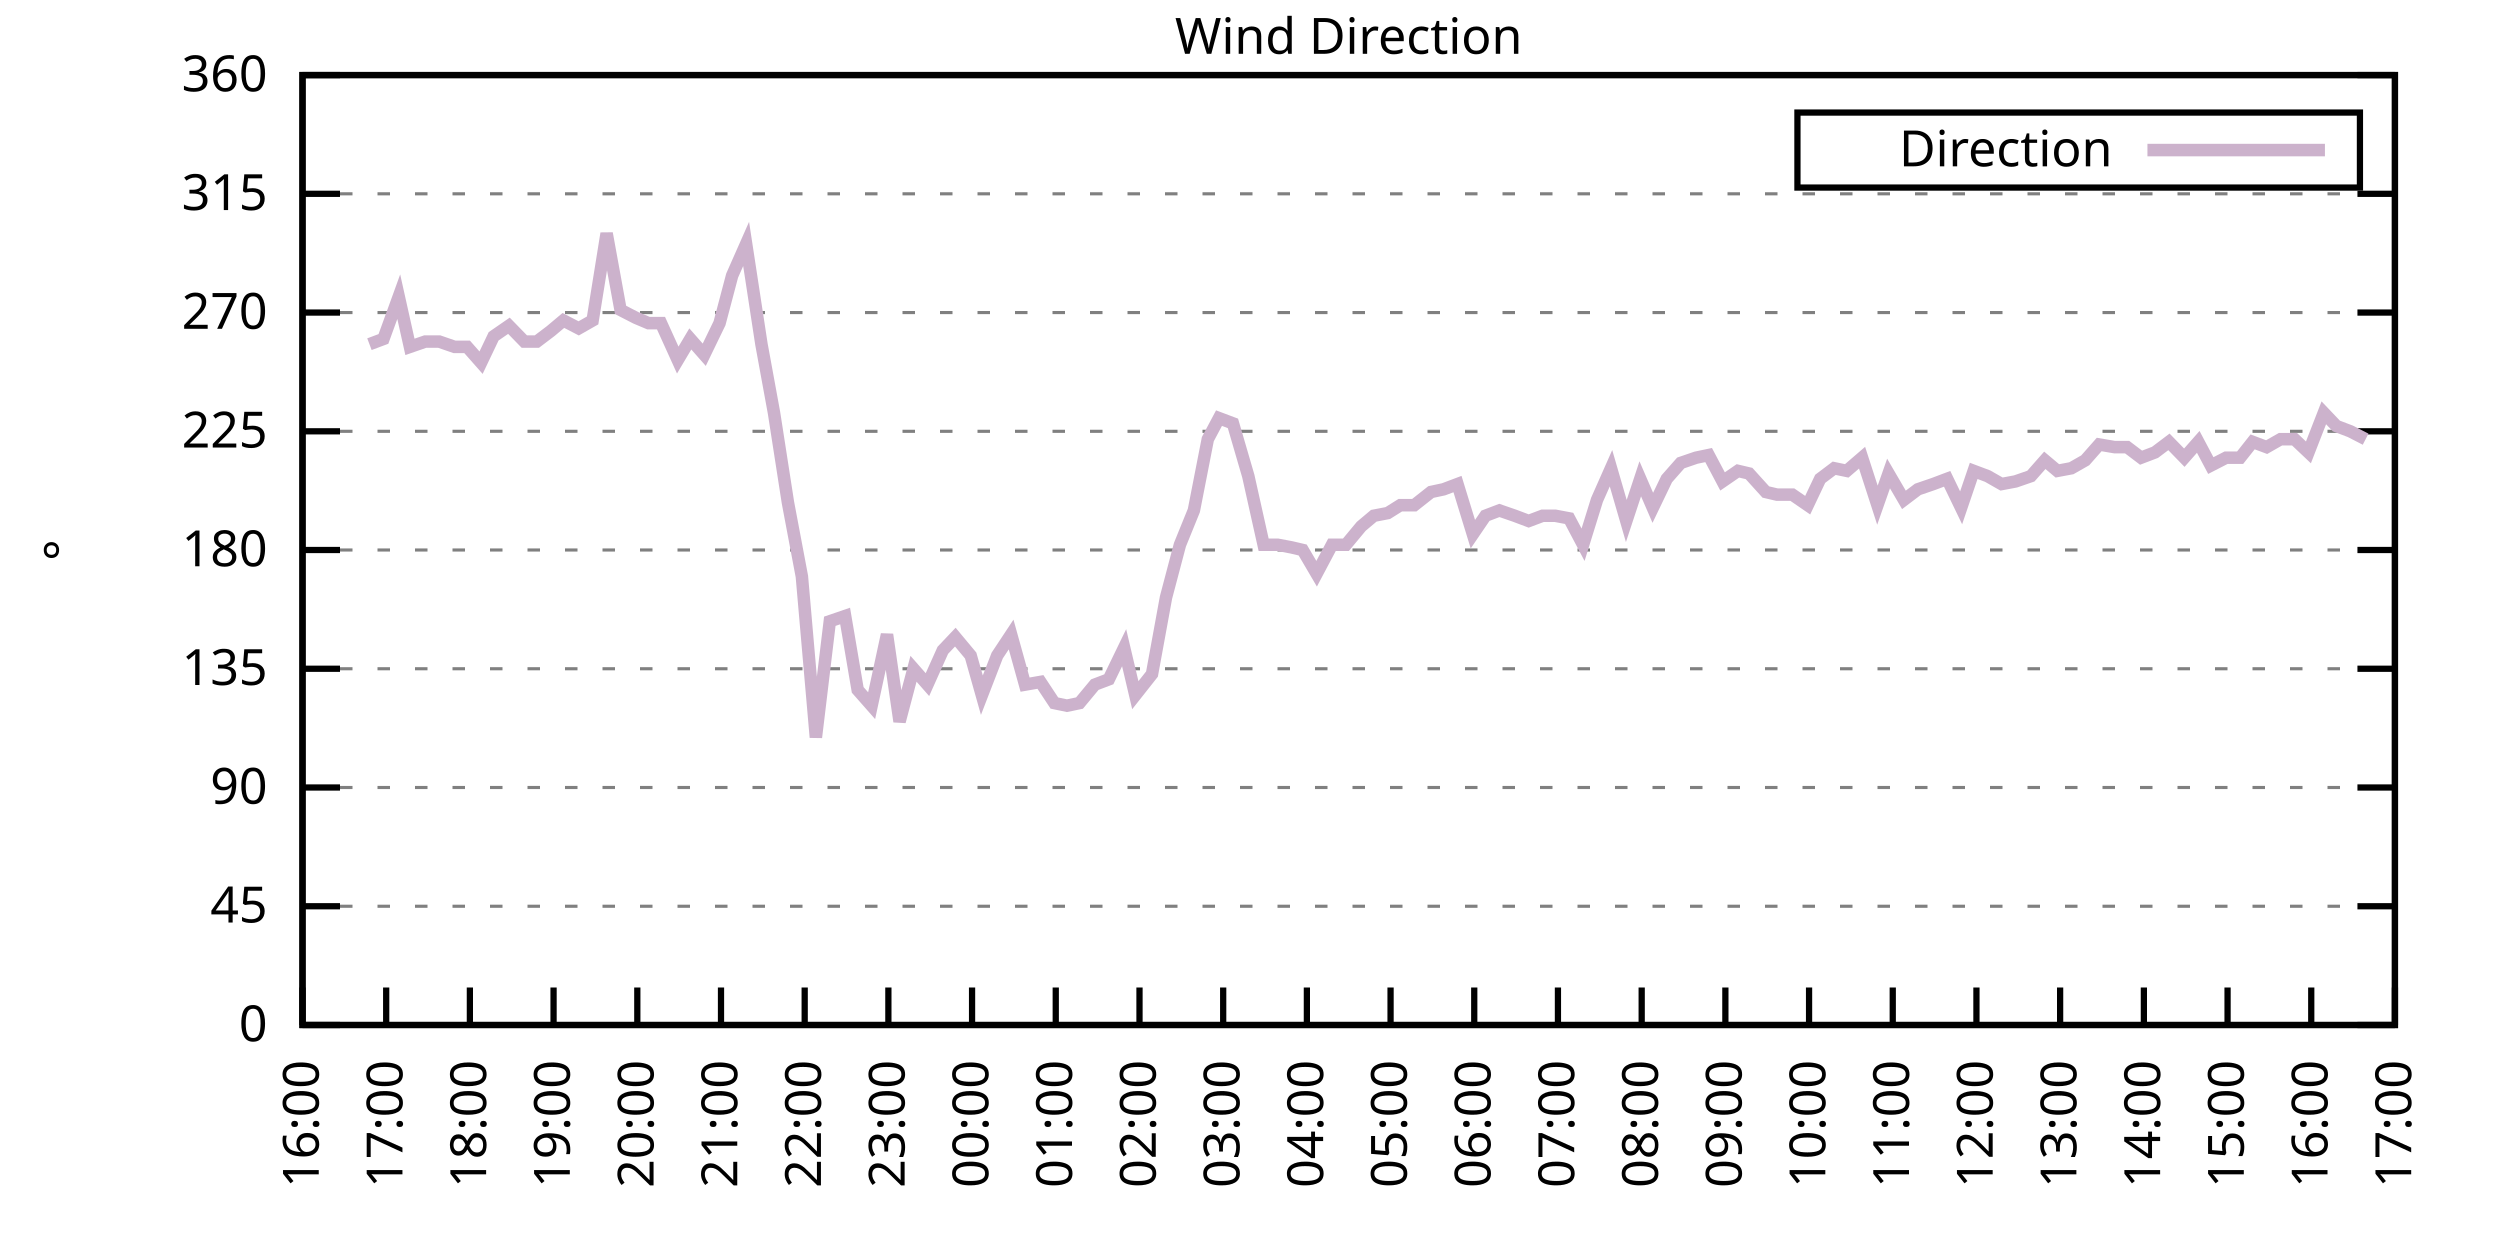
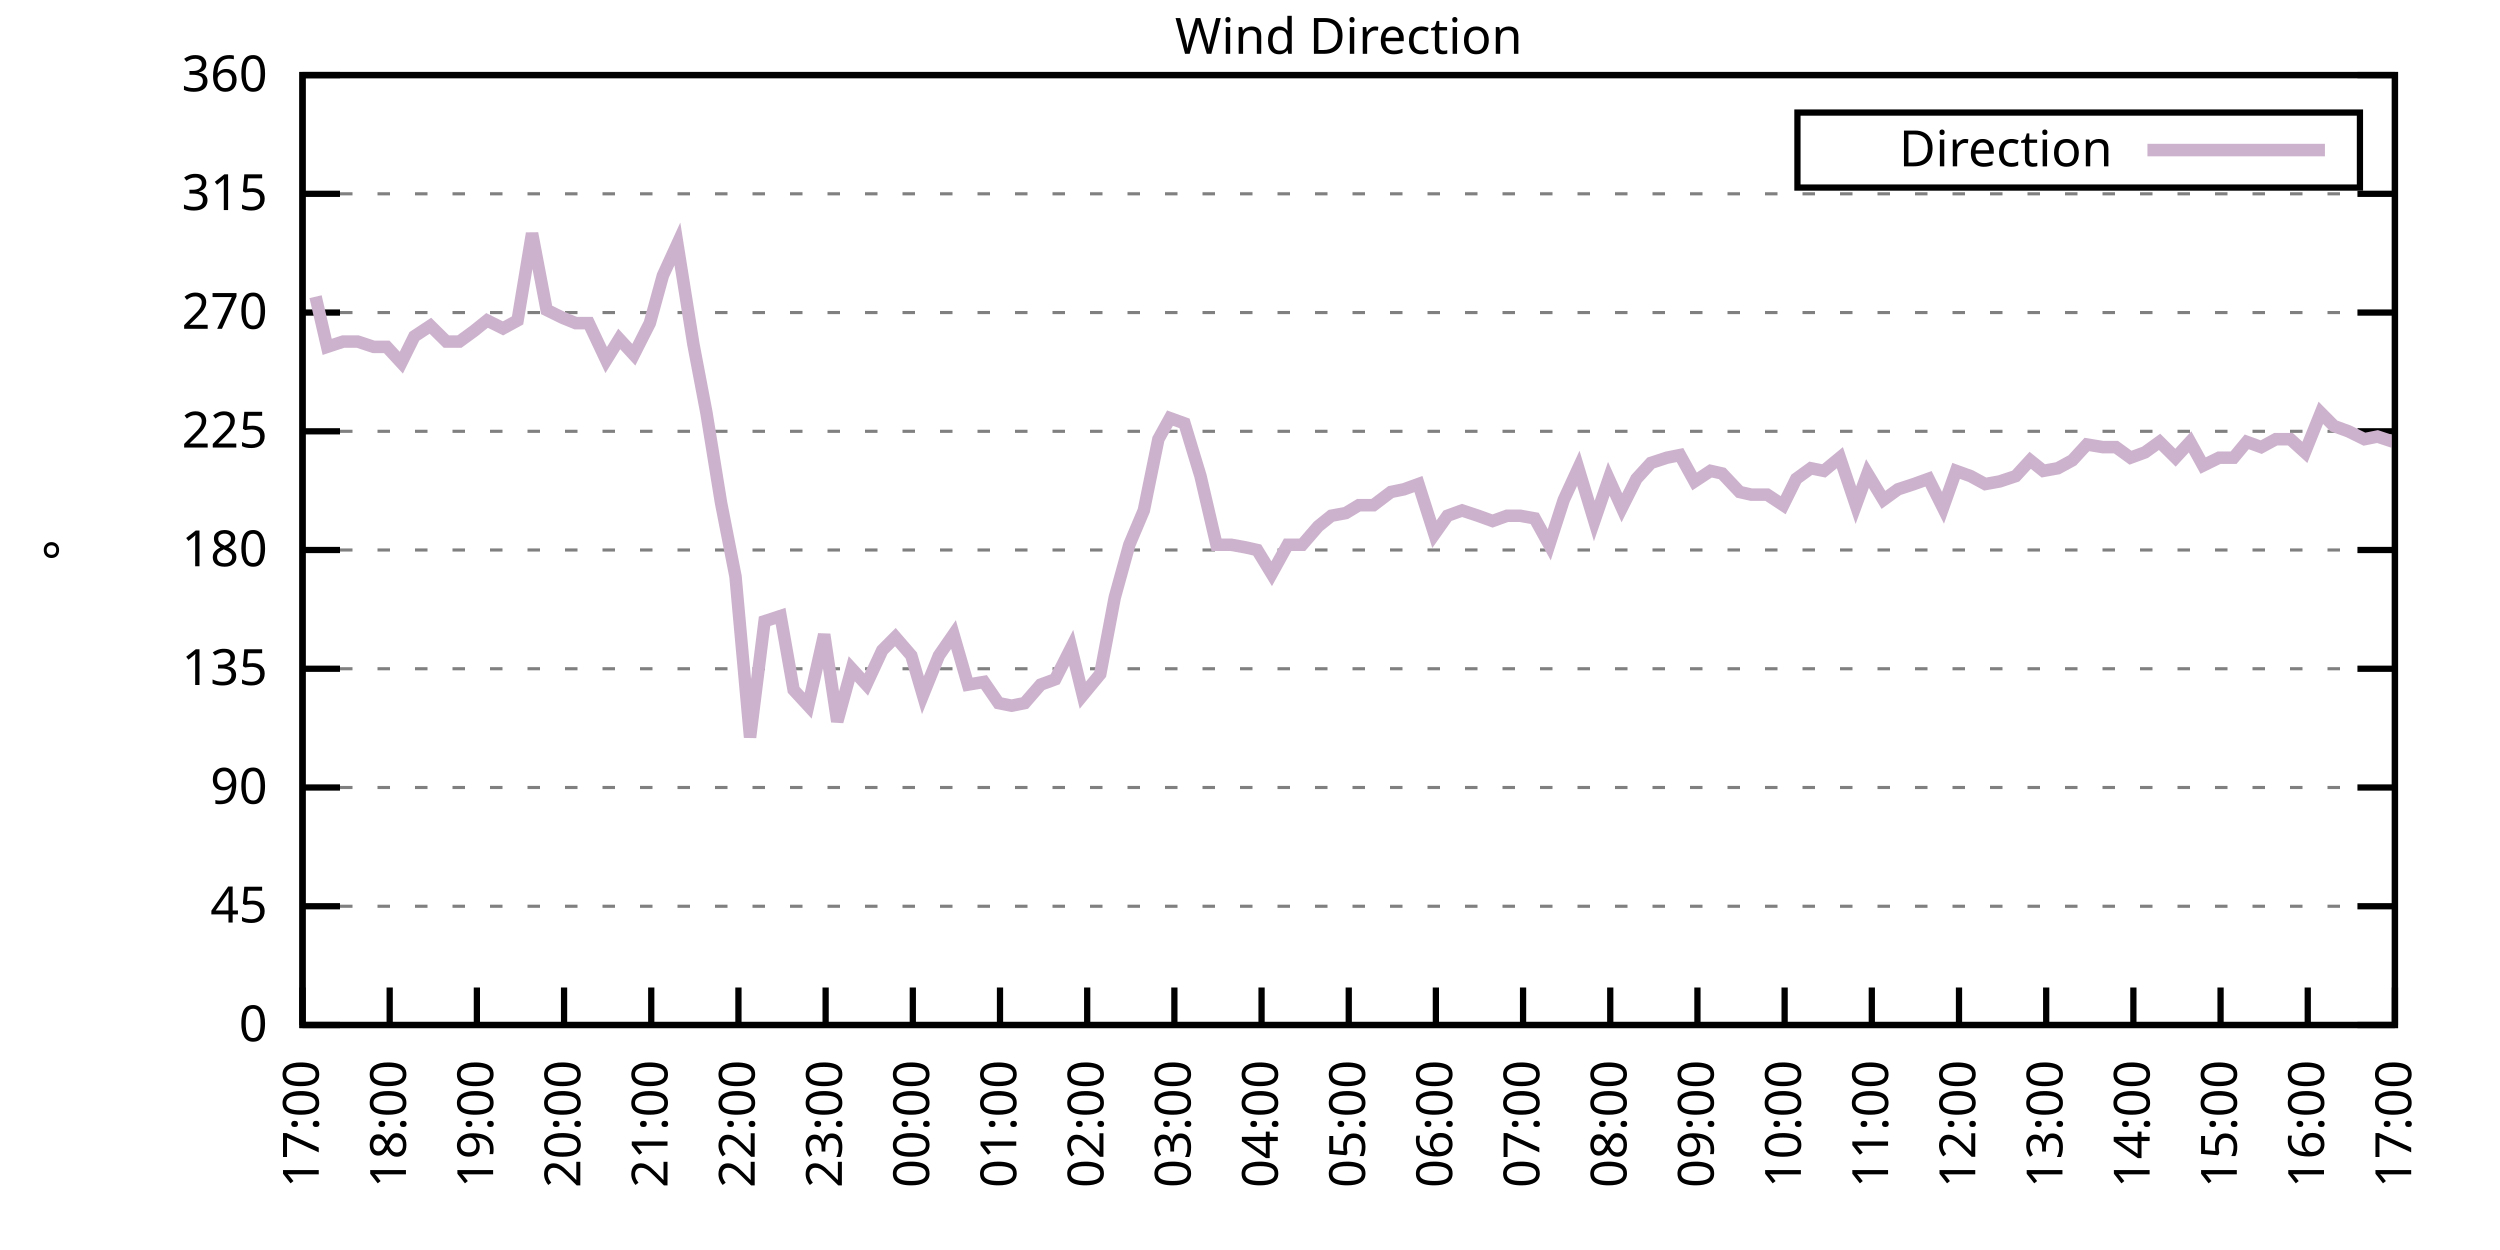
<svg xmlns="http://www.w3.org/2000/svg" xmlns:xlink="http://www.w3.org/1999/xlink" width="400" height="200" viewBox="0 0 400 200">
  <g id="gnuplot_canvas">
    <rect x="0" y="0" width="400" height="200" fill="none" />
    <defs>
      <circle id="gpDot" r="0.5" stroke-width="0.5" stroke="currentColor" />
      <path id="gpPt0" stroke-width="0.333" stroke="currentColor" d="M-1,0 h2 M0,-1 v2" />
      <path id="gpPt1" stroke-width="0.333" stroke="currentColor" d="M-1,-1 L1,1 M1,-1 L-1,1" />
      <path id="gpPt2" stroke-width="0.333" stroke="currentColor" d="M-1,0 L1,0 M0,-1 L0,1 M-1,-1 L1,1 M-1,1 L1,-1" />
      <rect id="gpPt3" stroke-width="0.333" stroke="currentColor" x="-1" y="-1" width="2" height="2" />
      <rect id="gpPt4" stroke-width="0.333" stroke="currentColor" fill="currentColor" x="-1" y="-1" width="2" height="2" />
      <circle id="gpPt5" stroke-width="0.333" stroke="currentColor" cx="0" cy="0" r="1" />
      <use xlink:href="#gpPt5" id="gpPt6" fill="currentColor" stroke="none" />
      <path id="gpPt7" stroke-width="0.333" stroke="currentColor" d="M0,-1.33 L-1.33,0.67 L1.33,0.67 z" />
      <use xlink:href="#gpPt7" id="gpPt8" fill="currentColor" stroke="none" />
      <use xlink:href="#gpPt7" id="gpPt9" stroke="currentColor" transform="rotate(180)" />
      <use xlink:href="#gpPt9" id="gpPt10" fill="currentColor" stroke="none" />
      <use xlink:href="#gpPt3" id="gpPt11" stroke="currentColor" transform="rotate(45)" />
      <use xlink:href="#gpPt11" id="gpPt12" fill="currentColor" stroke="none" />
      <path id="gpPt13" stroke-width="0.333" stroke="currentColor" d="M0,1.330 L1.265,0.411 L0.782,-1.067 L-0.782,-1.076 L-1.265,0.411 z" />
      <use xlink:href="#gpPt13" id="gpPt14" fill="currentColor" stroke="none" />
      <filter id="textbox" filterUnits="objectBoundingBox" x="0" y="0" height="1" width="1">
        <feFlood flood-color="white" flood-opacity="1" result="bgnd" />
        <feComposite in="SourceGraphic" in2="bgnd" operator="atop" />
      </filter>
      <filter id="greybox" filterUnits="objectBoundingBox" x="0" y="0" height="1" width="1">
        <feFlood flood-color="lightgrey" flood-opacity="1" result="grey" />
        <feComposite in="SourceGraphic" in2="grey" operator="atop" />
      </filter>
    </defs>
    <g fill="none" color="white" stroke="currentColor" stroke-width="1.00" stroke-linecap="butt" stroke-linejoin="miter">
</g>
    <g fill="none" color="black" stroke="currentColor" stroke-width="1.00" stroke-linecap="butt" stroke-linejoin="miter">
      <g stroke="none" shape-rendering="crispEdges">
        <polygon fill="rgb(255, 255, 255)" points="48.40,164.00 383.18,164.00 383.18,12.02 48.40,12.02 " />
      </g>
    </g>
    <g fill="none" color="black" stroke="currentColor" stroke-width="1.00" stroke-linecap="butt" stroke-linejoin="miter">
</g>
    <g fill="none" color="black" stroke="black" stroke-width="0.50" stroke-linecap="butt" stroke-linejoin="miter">
</g>
    <g fill="none" color="gray" stroke="currentColor" stroke-width="0.50" stroke-linecap="butt" stroke-linejoin="miter">
      <path stroke="gray" stroke-dasharray="2,4" class="gridline" d="M48.40,164.00 L383.19,164.00  " />
    </g>
    <g fill="none" color="gray" stroke="gray" stroke-width="1.00" stroke-linecap="butt" stroke-linejoin="miter">
</g>
    <g fill="none" color="black" stroke="currentColor" stroke-width="1.00" stroke-linecap="butt" stroke-linejoin="miter">
      <path stroke="black" d="M48.40,164.00 L54.40,164.00 M383.19,164.00 L377.19,164.00  " />
      <g transform="translate(42.80,166.60)" stroke="none" fill="black" font-family="Sans" font-size="8.00" text-anchor="end">
        <text>
          <tspan font-family="Sans"> 0</tspan>
        </text>
      </g>
    </g>
    <g fill="none" color="black" stroke="currentColor" stroke-width="1.00" stroke-linecap="butt" stroke-linejoin="miter">
</g>
    <g fill="none" color="black" stroke="black" stroke-width="0.50" stroke-linecap="butt" stroke-linejoin="miter">
</g>
    <g fill="none" color="gray" stroke="currentColor" stroke-width="0.50" stroke-linecap="butt" stroke-linejoin="miter">
      <path stroke="gray" stroke-dasharray="2,4" class="gridline" d="M48.40,145.00 L383.19,145.00  " />
    </g>
    <g fill="none" color="gray" stroke="gray" stroke-width="1.00" stroke-linecap="butt" stroke-linejoin="miter">
</g>
    <g fill="none" color="black" stroke="currentColor" stroke-width="1.00" stroke-linecap="butt" stroke-linejoin="miter">
      <path stroke="black" d="M48.40,145.00 L54.40,145.00 M383.19,145.00 L377.19,145.00  " />
      <g transform="translate(42.80,147.60)" stroke="none" fill="black" font-family="Sans" font-size="8.00" text-anchor="end">
        <text>
          <tspan font-family="Sans"> 45</tspan>
        </text>
      </g>
    </g>
    <g fill="none" color="black" stroke="currentColor" stroke-width="1.00" stroke-linecap="butt" stroke-linejoin="miter">
</g>
    <g fill="none" color="black" stroke="black" stroke-width="0.50" stroke-linecap="butt" stroke-linejoin="miter">
</g>
    <g fill="none" color="gray" stroke="currentColor" stroke-width="0.50" stroke-linecap="butt" stroke-linejoin="miter">
      <path stroke="gray" stroke-dasharray="2,4" class="gridline" d="M48.40,126.00 L383.19,126.00  " />
    </g>
    <g fill="none" color="gray" stroke="gray" stroke-width="1.00" stroke-linecap="butt" stroke-linejoin="miter">
</g>
    <g fill="none" color="black" stroke="currentColor" stroke-width="1.00" stroke-linecap="butt" stroke-linejoin="miter">
      <path stroke="black" d="M48.40,126.00 L54.40,126.00 M383.19,126.00 L377.19,126.00  " />
      <g transform="translate(42.80,128.60)" stroke="none" fill="black" font-family="Sans" font-size="8.00" text-anchor="end">
        <text>
          <tspan font-family="Sans"> 90</tspan>
        </text>
      </g>
    </g>
    <g fill="none" color="black" stroke="currentColor" stroke-width="1.00" stroke-linecap="butt" stroke-linejoin="miter">
</g>
    <g fill="none" color="black" stroke="black" stroke-width="0.50" stroke-linecap="butt" stroke-linejoin="miter">
</g>
    <g fill="none" color="gray" stroke="currentColor" stroke-width="0.50" stroke-linecap="butt" stroke-linejoin="miter">
      <path stroke="gray" stroke-dasharray="2,4" class="gridline" d="M48.40,107.00 L383.19,107.00  " />
    </g>
    <g fill="none" color="gray" stroke="gray" stroke-width="1.00" stroke-linecap="butt" stroke-linejoin="miter">
</g>
    <g fill="none" color="black" stroke="currentColor" stroke-width="1.00" stroke-linecap="butt" stroke-linejoin="miter">
      <path stroke="black" d="M48.40,107.00 L54.40,107.00 M383.19,107.00 L377.19,107.00  " />
      <g transform="translate(42.80,109.60)" stroke="none" fill="black" font-family="Sans" font-size="8.00" text-anchor="end">
        <text>
          <tspan font-family="Sans"> 135</tspan>
        </text>
      </g>
    </g>
    <g fill="none" color="black" stroke="currentColor" stroke-width="1.00" stroke-linecap="butt" stroke-linejoin="miter">
</g>
    <g fill="none" color="black" stroke="black" stroke-width="0.50" stroke-linecap="butt" stroke-linejoin="miter">
</g>
    <g fill="none" color="gray" stroke="currentColor" stroke-width="0.50" stroke-linecap="butt" stroke-linejoin="miter">
      <path stroke="gray" stroke-dasharray="2,4" class="gridline" d="M48.40,88.00 L383.19,88.00  " />
    </g>
    <g fill="none" color="gray" stroke="gray" stroke-width="1.00" stroke-linecap="butt" stroke-linejoin="miter">
</g>
    <g fill="none" color="black" stroke="currentColor" stroke-width="1.00" stroke-linecap="butt" stroke-linejoin="miter">
      <path stroke="black" d="M48.40,88.00 L54.40,88.00 M383.19,88.00 L377.19,88.00  " />
      <g transform="translate(42.80,90.60)" stroke="none" fill="black" font-family="Sans" font-size="8.00" text-anchor="end">
        <text>
          <tspan font-family="Sans"> 180</tspan>
        </text>
      </g>
    </g>
    <g fill="none" color="black" stroke="currentColor" stroke-width="1.00" stroke-linecap="butt" stroke-linejoin="miter">
</g>
    <g fill="none" color="black" stroke="black" stroke-width="0.50" stroke-linecap="butt" stroke-linejoin="miter">
</g>
    <g fill="none" color="gray" stroke="currentColor" stroke-width="0.50" stroke-linecap="butt" stroke-linejoin="miter">
      <path stroke="gray" stroke-dasharray="2,4" class="gridline" d="M48.40,69.01 L383.19,69.01  " />
    </g>
    <g fill="none" color="gray" stroke="gray" stroke-width="1.00" stroke-linecap="butt" stroke-linejoin="miter">
</g>
    <g fill="none" color="black" stroke="currentColor" stroke-width="1.00" stroke-linecap="butt" stroke-linejoin="miter">
      <path stroke="black" d="M48.40,69.01 L54.40,69.01 M383.19,69.01 L377.19,69.01  " />
      <g transform="translate(42.80,71.61)" stroke="none" fill="black" font-family="Sans" font-size="8.00" text-anchor="end">
        <text>
          <tspan font-family="Sans"> 225</tspan>
        </text>
      </g>
    </g>
    <g fill="none" color="black" stroke="currentColor" stroke-width="1.00" stroke-linecap="butt" stroke-linejoin="miter">
</g>
    <g fill="none" color="black" stroke="black" stroke-width="0.50" stroke-linecap="butt" stroke-linejoin="miter">
</g>
    <g fill="none" color="gray" stroke="currentColor" stroke-width="0.50" stroke-linecap="butt" stroke-linejoin="miter">
      <path stroke="gray" stroke-dasharray="2,4" class="gridline" d="M48.40,50.01 L383.19,50.01  " />
    </g>
    <g fill="none" color="gray" stroke="gray" stroke-width="1.00" stroke-linecap="butt" stroke-linejoin="miter">
</g>
    <g fill="none" color="black" stroke="currentColor" stroke-width="1.00" stroke-linecap="butt" stroke-linejoin="miter">
      <path stroke="black" d="M48.40,50.01 L54.40,50.01 M383.19,50.01 L377.19,50.01  " />
      <g transform="translate(42.80,52.61)" stroke="none" fill="black" font-family="Sans" font-size="8.00" text-anchor="end">
        <text>
          <tspan font-family="Sans"> 270</tspan>
        </text>
      </g>
    </g>
    <g fill="none" color="black" stroke="currentColor" stroke-width="1.00" stroke-linecap="butt" stroke-linejoin="miter">
</g>
    <g fill="none" color="black" stroke="black" stroke-width="0.50" stroke-linecap="butt" stroke-linejoin="miter">
</g>
    <g fill="none" color="gray" stroke="currentColor" stroke-width="0.50" stroke-linecap="butt" stroke-linejoin="miter">
      <path stroke="gray" stroke-dasharray="2,4" class="gridline" d="M48.40,31.01 L383.19,31.01  " />
    </g>
    <g fill="none" color="gray" stroke="gray" stroke-width="1.00" stroke-linecap="butt" stroke-linejoin="miter">
</g>
    <g fill="none" color="black" stroke="currentColor" stroke-width="1.00" stroke-linecap="butt" stroke-linejoin="miter">
      <path stroke="black" d="M48.40,31.01 L54.40,31.01 M383.19,31.01 L377.19,31.01  " />
      <g transform="translate(42.80,33.61)" stroke="none" fill="black" font-family="Sans" font-size="8.00" text-anchor="end">
        <text>
          <tspan font-family="Sans"> 315</tspan>
        </text>
      </g>
    </g>
    <g fill="none" color="black" stroke="currentColor" stroke-width="1.00" stroke-linecap="butt" stroke-linejoin="miter">
</g>
    <g fill="none" color="black" stroke="black" stroke-width="0.50" stroke-linecap="butt" stroke-linejoin="miter">
</g>
    <g fill="none" color="gray" stroke="currentColor" stroke-width="0.50" stroke-linecap="butt" stroke-linejoin="miter">
      <path stroke="gray" stroke-dasharray="2,4" class="gridline" d="M48.40,12.01 L383.19,12.01  " />
    </g>
    <g fill="none" color="gray" stroke="gray" stroke-width="1.00" stroke-linecap="butt" stroke-linejoin="miter">
</g>
    <g fill="none" color="black" stroke="currentColor" stroke-width="1.00" stroke-linecap="butt" stroke-linejoin="miter">
      <path stroke="black" d="M48.40,12.01 L54.40,12.01 M383.19,12.01 L377.19,12.01  " />
      <g transform="translate(42.80,14.61)" stroke="none" fill="black" font-family="Sans" font-size="8.00" text-anchor="end">
        <text>
          <tspan font-family="Sans"> 360</tspan>
        </text>
      </g>
    </g>
    <g fill="none" color="black" stroke="currentColor" stroke-width="1.00" stroke-linecap="butt" stroke-linejoin="miter">
      <path stroke="black" d="M48.40,164.00 L48.40,158.00  " />
      <g transform="translate(51.00,169.60) rotate(270.00)" stroke="none" fill="black" font-family="Sans" font-size="8.00" text-anchor="end">
        <text>
-           <tspan font-family="Sans">16:00</tspan>
-         </text>
-       </g>
-     </g>
-     <g fill="none" color="black" stroke="currentColor" stroke-width="1.00" stroke-linecap="butt" stroke-linejoin="miter">
-       <path stroke="black" d="M61.79,164.00 L61.79,158.00  " />
-       <g transform="translate(64.39,169.60) rotate(270.00)" stroke="none" fill="black" font-family="Sans" font-size="8.00" text-anchor="end">
-         <text>
          <tspan font-family="Sans">17:00</tspan>
        </text>
      </g>
    </g>
    <g fill="none" color="black" stroke="currentColor" stroke-width="1.00" stroke-linecap="butt" stroke-linejoin="miter">
-       <path stroke="black" d="M75.18,164.00 L75.18,158.00  " />
-       <g transform="translate(77.78,169.60) rotate(270.00)" stroke="none" fill="black" font-family="Sans" font-size="8.00" text-anchor="end">
+       <path stroke="black" d="M62.35,164.00 L62.35,158.00  " />
+       <g transform="translate(64.95,169.60) rotate(270.00)" stroke="none" fill="black" font-family="Sans" font-size="8.00" text-anchor="end">
        <text>
          <tspan font-family="Sans">18:00</tspan>
        </text>
      </g>
    </g>
    <g fill="none" color="black" stroke="currentColor" stroke-width="1.00" stroke-linecap="butt" stroke-linejoin="miter">
-       <path stroke="black" d="M88.57,164.00 L88.57,158.00  " />
-       <g transform="translate(91.17,169.60) rotate(270.00)" stroke="none" fill="black" font-family="Sans" font-size="8.00" text-anchor="end">
+       <path stroke="black" d="M76.30,164.00 L76.30,158.00  " />
+       <g transform="translate(78.90,169.60) rotate(270.00)" stroke="none" fill="black" font-family="Sans" font-size="8.00" text-anchor="end">
        <text>
          <tspan font-family="Sans">19:00</tspan>
        </text>
      </g>
    </g>
    <g fill="none" color="black" stroke="currentColor" stroke-width="1.00" stroke-linecap="butt" stroke-linejoin="miter">
-       <path stroke="black" d="M101.97,164.00 L101.97,158.00  " />
-       <g transform="translate(104.57,169.60) rotate(270.00)" stroke="none" fill="black" font-family="Sans" font-size="8.00" text-anchor="end">
+       <path stroke="black" d="M90.25,164.00 L90.25,158.00  " />
+       <g transform="translate(92.85,169.60) rotate(270.00)" stroke="none" fill="black" font-family="Sans" font-size="8.00" text-anchor="end">
        <text>
          <tspan font-family="Sans">20:00</tspan>
        </text>
      </g>
    </g>
    <g fill="none" color="black" stroke="currentColor" stroke-width="1.00" stroke-linecap="butt" stroke-linejoin="miter">
-       <path stroke="black" d="M115.36,164.00 L115.36,158.00  " />
-       <g transform="translate(117.96,169.60) rotate(270.00)" stroke="none" fill="black" font-family="Sans" font-size="8.00" text-anchor="end">
+       <path stroke="black" d="M104.20,164.00 L104.20,158.00  " />
+       <g transform="translate(106.80,169.60) rotate(270.00)" stroke="none" fill="black" font-family="Sans" font-size="8.00" text-anchor="end">
        <text>
          <tspan font-family="Sans">21:00</tspan>
        </text>
      </g>
    </g>
    <g fill="none" color="black" stroke="currentColor" stroke-width="1.00" stroke-linecap="butt" stroke-linejoin="miter">
-       <path stroke="black" d="M128.75,164.00 L128.75,158.00  " />
-       <g transform="translate(131.35,169.60) rotate(270.00)" stroke="none" fill="black" font-family="Sans" font-size="8.00" text-anchor="end">
+       <path stroke="black" d="M118.15,164.00 L118.15,158.00  " />
+       <g transform="translate(120.75,169.60) rotate(270.00)" stroke="none" fill="black" font-family="Sans" font-size="8.00" text-anchor="end">
        <text>
          <tspan font-family="Sans">22:00</tspan>
        </text>
      </g>
    </g>
    <g fill="none" color="black" stroke="currentColor" stroke-width="1.00" stroke-linecap="butt" stroke-linejoin="miter">
-       <path stroke="black" d="M142.14,164.00 L142.14,158.00  " />
-       <g transform="translate(144.74,169.60) rotate(270.00)" stroke="none" fill="black" font-family="Sans" font-size="8.00" text-anchor="end">
+       <path stroke="black" d="M132.10,164.00 L132.10,158.00  " />
+       <g transform="translate(134.70,169.60) rotate(270.00)" stroke="none" fill="black" font-family="Sans" font-size="8.00" text-anchor="end">
        <text>
          <tspan font-family="Sans">23:00</tspan>
        </text>
      </g>
    </g>
    <g fill="none" color="black" stroke="currentColor" stroke-width="1.00" stroke-linecap="butt" stroke-linejoin="miter">
-       <path stroke="black" d="M155.53,164.00 L155.53,158.00  " />
-       <g transform="translate(158.13,169.60) rotate(270.00)" stroke="none" fill="black" font-family="Sans" font-size="8.00" text-anchor="end">
+       <path stroke="black" d="M146.05,164.00 L146.05,158.00  " />
+       <g transform="translate(148.65,169.60) rotate(270.00)" stroke="none" fill="black" font-family="Sans" font-size="8.00" text-anchor="end">
        <text>
          <tspan font-family="Sans">00:00</tspan>
        </text>
      </g>
    </g>
    <g fill="none" color="black" stroke="currentColor" stroke-width="1.00" stroke-linecap="butt" stroke-linejoin="miter">
-       <path stroke="black" d="M168.92,164.00 L168.92,158.00  " />
-       <g transform="translate(171.52,169.60) rotate(270.00)" stroke="none" fill="black" font-family="Sans" font-size="8.00" text-anchor="end">
+       <path stroke="black" d="M160.00,164.00 L160.00,158.00  " />
+       <g transform="translate(162.60,169.60) rotate(270.00)" stroke="none" fill="black" font-family="Sans" font-size="8.00" text-anchor="end">
        <text>
          <tspan font-family="Sans">01:00</tspan>
        </text>
      </g>
    </g>
    <g fill="none" color="black" stroke="currentColor" stroke-width="1.00" stroke-linecap="butt" stroke-linejoin="miter">
-       <path stroke="black" d="M182.32,164.00 L182.32,158.00  " />
-       <g transform="translate(184.92,169.60) rotate(270.00)" stroke="none" fill="black" font-family="Sans" font-size="8.00" text-anchor="end">
+       <path stroke="black" d="M173.95,164.00 L173.95,158.00  " />
+       <g transform="translate(176.55,169.60) rotate(270.00)" stroke="none" fill="black" font-family="Sans" font-size="8.00" text-anchor="end">
        <text>
          <tspan font-family="Sans">02:00</tspan>
        </text>
      </g>
    </g>
    <g fill="none" color="black" stroke="currentColor" stroke-width="1.00" stroke-linecap="butt" stroke-linejoin="miter">
-       <path stroke="black" d="M195.71,164.00 L195.71,158.00  " />
-       <g transform="translate(198.31,169.60) rotate(270.00)" stroke="none" fill="black" font-family="Sans" font-size="8.00" text-anchor="end">
+       <path stroke="black" d="M187.90,164.00 L187.90,158.00  " />
+       <g transform="translate(190.50,169.60) rotate(270.00)" stroke="none" fill="black" font-family="Sans" font-size="8.00" text-anchor="end">
        <text>
          <tspan font-family="Sans">03:00</tspan>
        </text>
      </g>
    </g>
    <g fill="none" color="black" stroke="currentColor" stroke-width="1.00" stroke-linecap="butt" stroke-linejoin="miter">
-       <path stroke="black" d="M209.10,164.00 L209.10,158.00  " />
-       <g transform="translate(211.70,169.60) rotate(270.00)" stroke="none" fill="black" font-family="Sans" font-size="8.00" text-anchor="end">
+       <path stroke="black" d="M201.85,164.00 L201.85,158.00  " />
+       <g transform="translate(204.45,169.60) rotate(270.00)" stroke="none" fill="black" font-family="Sans" font-size="8.00" text-anchor="end">
        <text>
          <tspan font-family="Sans">04:00</tspan>
        </text>
      </g>
    </g>
    <g fill="none" color="black" stroke="currentColor" stroke-width="1.00" stroke-linecap="butt" stroke-linejoin="miter">
-       <path stroke="black" d="M222.49,164.00 L222.49,158.00  " />
-       <g transform="translate(225.09,169.60) rotate(270.00)" stroke="none" fill="black" font-family="Sans" font-size="8.00" text-anchor="end">
+       <path stroke="black" d="M215.80,164.00 L215.80,158.00  " />
+       <g transform="translate(218.40,169.60) rotate(270.00)" stroke="none" fill="black" font-family="Sans" font-size="8.00" text-anchor="end">
        <text>
          <tspan font-family="Sans">05:00</tspan>
        </text>
      </g>
    </g>
    <g fill="none" color="black" stroke="currentColor" stroke-width="1.00" stroke-linecap="butt" stroke-linejoin="miter">
-       <path stroke="black" d="M235.88,164.00 L235.88,158.00  " />
-       <g transform="translate(238.48,169.60) rotate(270.00)" stroke="none" fill="black" font-family="Sans" font-size="8.00" text-anchor="end">
+       <path stroke="black" d="M229.74,164.00 L229.74,158.00  " />
+       <g transform="translate(232.34,169.60) rotate(270.00)" stroke="none" fill="black" font-family="Sans" font-size="8.00" text-anchor="end">
        <text>
          <tspan font-family="Sans">06:00</tspan>
        </text>
      </g>
    </g>
    <g fill="none" color="black" stroke="currentColor" stroke-width="1.00" stroke-linecap="butt" stroke-linejoin="miter">
-       <path stroke="black" d="M249.27,164.00 L249.27,158.00  " />
-       <g transform="translate(251.87,169.60) rotate(270.00)" stroke="none" fill="black" font-family="Sans" font-size="8.00" text-anchor="end">
+       <path stroke="black" d="M243.69,164.00 L243.69,158.00  " />
+       <g transform="translate(246.29,169.60) rotate(270.00)" stroke="none" fill="black" font-family="Sans" font-size="8.00" text-anchor="end">
        <text>
          <tspan font-family="Sans">07:00</tspan>
        </text>
      </g>
    </g>
    <g fill="none" color="black" stroke="currentColor" stroke-width="1.00" stroke-linecap="butt" stroke-linejoin="miter">
-       <path stroke="black" d="M262.67,164.00 L262.67,158.00  " />
-       <g transform="translate(265.27,169.60) rotate(270.00)" stroke="none" fill="black" font-family="Sans" font-size="8.00" text-anchor="end">
+       <path stroke="black" d="M257.64,164.00 L257.64,158.00  " />
+       <g transform="translate(260.24,169.60) rotate(270.00)" stroke="none" fill="black" font-family="Sans" font-size="8.00" text-anchor="end">
        <text>
          <tspan font-family="Sans">08:00</tspan>
        </text>
      </g>
    </g>
    <g fill="none" color="black" stroke="currentColor" stroke-width="1.00" stroke-linecap="butt" stroke-linejoin="miter">
-       <path stroke="black" d="M276.06,164.00 L276.06,158.00  " />
-       <g transform="translate(278.66,169.60) rotate(270.00)" stroke="none" fill="black" font-family="Sans" font-size="8.00" text-anchor="end">
+       <path stroke="black" d="M271.59,164.00 L271.59,158.00  " />
+       <g transform="translate(274.19,169.60) rotate(270.00)" stroke="none" fill="black" font-family="Sans" font-size="8.00" text-anchor="end">
        <text>
          <tspan font-family="Sans">09:00</tspan>
        </text>
      </g>
    </g>
    <g fill="none" color="black" stroke="currentColor" stroke-width="1.00" stroke-linecap="butt" stroke-linejoin="miter">
-       <path stroke="black" d="M289.45,164.00 L289.45,158.00  " />
-       <g transform="translate(292.05,169.60) rotate(270.00)" stroke="none" fill="black" font-family="Sans" font-size="8.00" text-anchor="end">
+       <path stroke="black" d="M285.54,164.00 L285.54,158.00  " />
+       <g transform="translate(288.14,169.60) rotate(270.00)" stroke="none" fill="black" font-family="Sans" font-size="8.00" text-anchor="end">
        <text>
          <tspan font-family="Sans">10:00</tspan>
        </text>
      </g>
    </g>
    <g fill="none" color="black" stroke="currentColor" stroke-width="1.00" stroke-linecap="butt" stroke-linejoin="miter">
-       <path stroke="black" d="M302.84,164.00 L302.84,158.00  " />
-       <g transform="translate(305.44,169.60) rotate(270.00)" stroke="none" fill="black" font-family="Sans" font-size="8.00" text-anchor="end">
+       <path stroke="black" d="M299.49,164.00 L299.49,158.00  " />
+       <g transform="translate(302.09,169.60) rotate(270.00)" stroke="none" fill="black" font-family="Sans" font-size="8.00" text-anchor="end">
        <text>
          <tspan font-family="Sans">11:00</tspan>
        </text>
      </g>
    </g>
    <g fill="none" color="black" stroke="currentColor" stroke-width="1.00" stroke-linecap="butt" stroke-linejoin="miter">
-       <path stroke="black" d="M316.23,164.00 L316.23,158.00  " />
-       <g transform="translate(318.83,169.60) rotate(270.00)" stroke="none" fill="black" font-family="Sans" font-size="8.00" text-anchor="end">
+       <path stroke="black" d="M313.44,164.00 L313.44,158.00  " />
+       <g transform="translate(316.04,169.60) rotate(270.00)" stroke="none" fill="black" font-family="Sans" font-size="8.00" text-anchor="end">
        <text>
          <tspan font-family="Sans">12:00</tspan>
        </text>
      </g>
    </g>
    <g fill="none" color="black" stroke="currentColor" stroke-width="1.00" stroke-linecap="butt" stroke-linejoin="miter">
-       <path stroke="black" d="M329.62,164.00 L329.62,158.00  " />
-       <g transform="translate(332.22,169.60) rotate(270.00)" stroke="none" fill="black" font-family="Sans" font-size="8.00" text-anchor="end">
+       <path stroke="black" d="M327.39,164.00 L327.39,158.00  " />
+       <g transform="translate(329.99,169.60) rotate(270.00)" stroke="none" fill="black" font-family="Sans" font-size="8.00" text-anchor="end">
        <text>
          <tspan font-family="Sans">13:00</tspan>
        </text>
      </g>
    </g>
    <g fill="none" color="black" stroke="currentColor" stroke-width="1.00" stroke-linecap="butt" stroke-linejoin="miter">
-       <path stroke="black" d="M343.02,164.00 L343.02,158.00  " />
-       <g transform="translate(345.62,169.60) rotate(270.00)" stroke="none" fill="black" font-family="Sans" font-size="8.00" text-anchor="end">
+       <path stroke="black" d="M341.34,164.00 L341.34,158.00  " />
+       <g transform="translate(343.94,169.60) rotate(270.00)" stroke="none" fill="black" font-family="Sans" font-size="8.00" text-anchor="end">
        <text>
          <tspan font-family="Sans">14:00</tspan>
        </text>
      </g>
    </g>
    <g fill="none" color="black" stroke="currentColor" stroke-width="1.00" stroke-linecap="butt" stroke-linejoin="miter">
-       <path stroke="black" d="M356.41,164.00 L356.41,158.00  " />
-       <g transform="translate(359.01,169.60) rotate(270.00)" stroke="none" fill="black" font-family="Sans" font-size="8.00" text-anchor="end">
+       <path stroke="black" d="M355.29,164.00 L355.29,158.00  " />
+       <g transform="translate(357.89,169.60) rotate(270.00)" stroke="none" fill="black" font-family="Sans" font-size="8.00" text-anchor="end">
        <text>
          <tspan font-family="Sans">15:00</tspan>
        </text>
      </g>
    </g>
    <g fill="none" color="black" stroke="currentColor" stroke-width="1.00" stroke-linecap="butt" stroke-linejoin="miter">
-       <path stroke="black" d="M369.80,164.00 L369.80,158.00  " />
-       <g transform="translate(372.40,169.60) rotate(270.00)" stroke="none" fill="black" font-family="Sans" font-size="8.00" text-anchor="end">
+       <path stroke="black" d="M369.24,164.00 L369.24,158.00  " />
+       <g transform="translate(371.84,169.60) rotate(270.00)" stroke="none" fill="black" font-family="Sans" font-size="8.00" text-anchor="end">
        <text>
          <tspan font-family="Sans">16:00</tspan>
        </text>
      </g>
    </g>
    <g fill="none" color="black" stroke="currentColor" stroke-width="1.00" stroke-linecap="butt" stroke-linejoin="miter">
      <path stroke="black" d="M383.19,164.00 L383.19,158.00  " />
      <g transform="translate(385.79,169.60) rotate(270.00)" stroke="none" fill="black" font-family="Sans" font-size="8.00" text-anchor="end">
        <text>
          <tspan font-family="Sans">17:00</tspan>
        </text>
      </g>
    </g>
    <g fill="none" color="black" stroke="currentColor" stroke-width="1.00" stroke-linecap="butt" stroke-linejoin="miter">
</g>
    <g fill="none" color="black" stroke="currentColor" stroke-width="1.00" stroke-linecap="butt" stroke-linejoin="miter">
      <path stroke="black" d="M48.40,12.01 L48.40,164.00 L383.19,164.00 L383.19,12.01 L48.40,12.01 Z  " />
    </g>
    <g fill="none" color="black" stroke="currentColor" stroke-width="1.00" stroke-linecap="butt" stroke-linejoin="miter">
</g>
    <g fill="none" color="black" stroke="currentColor" stroke-width="1.00" stroke-linecap="butt" stroke-linejoin="miter">
      <path stroke="black" d="M287.59,30.01 L287.59,18.01 L377.59,18.01 L377.59,30.01 L287.59,30.01 Z  " />
    </g>
    <g id="Wind_direction_plot_1">
      <g fill="none" color="white" stroke="black" stroke-width="2.00" stroke-linecap="butt" stroke-linejoin="miter">
</g>
      <g fill="none" color="black" stroke="currentColor" stroke-width="2.00" stroke-linecap="butt" stroke-linejoin="miter">
        <g transform="translate(337.99,26.61)" stroke="none" fill="black" font-family="Sans" font-size="8.00" text-anchor="end">
          <text>
            <tspan font-family="Sans">Direction</tspan>
          </text>
        </g>
      </g>
      <g fill="none" color="black" stroke="currentColor" stroke-width="2.00" stroke-linecap="butt" stroke-linejoin="miter">
-         <path stroke="rgb(204, 178, 204)" d="M343.59,24.01 L371.99,24.01 M59.11,55.07 L61.35,54.23 L63.80,47.47 L65.59,55.50 L68.04,54.65 L70.27,54.65   L72.73,55.50 L74.74,55.50 L76.97,58.03 L78.98,53.81 L81.43,52.12 L83.89,54.65 L85.90,54.65 L88.13,52.96   L90.14,51.27 L92.59,52.54 L94.82,51.27 L97.06,37.34 L99.29,49.59 L101.74,50.85 L103.75,51.70 L105.76,51.70   L108.44,57.61 L110.45,54.23 L112.68,56.76 L115.13,51.70 L117.14,44.10 L119.38,39.03 L121.83,55.07 L123.84,66.05   L126.07,80.41 L128.30,92.23 L130.54,117.98 L132.77,99.40 L135.22,98.56 L137.23,110.38 L139.46,112.91 L141.92,101.52   L143.93,115.45 L146.16,107.00 L148.39,109.54 L150.85,104.05 L152.85,101.94 L155.31,104.89 L157.10,111.23 L159.55,104.89   L161.78,101.52 L164.01,109.54 L166.47,109.11 L168.70,112.49 L170.71,112.91 L172.72,112.49 L175.17,109.54 L177.41,108.69   L179.86,103.63 L181.65,111.23 L184.32,107.85 L186.56,95.60 L188.79,87.16 L191.02,81.67 L193.25,70.27 L195.04,66.90   L197.27,67.74 L199.73,76.18 L202.18,87.16 L204.41,87.16 L206.64,87.58 L208.43,88.00 L210.66,91.80 L213.12,87.16   L215.35,87.16 L217.80,84.21 L219.81,82.52 L222.04,82.09 L224.05,80.83 L226.29,80.83 L228.96,78.72 L230.97,78.29   L233.20,77.45 L235.66,85.47 L237.67,82.52 L239.90,81.67 L242.36,82.52 L244.59,83.36 L246.82,82.52 L248.83,82.52   L251.06,82.94 L253.29,87.16 L255.52,79.98 L257.76,74.92 L260.21,83.36 L262.44,76.61 L264.45,81.25 L266.68,76.61   L268.92,74.07 L271.37,73.23 L273.38,72.81 L275.61,77.03 L278.07,75.34 L279.85,75.76 L282.53,78.72 L284.32,79.14   L286.77,79.14 L289.23,80.83 L291.23,76.61 L293.47,74.92 L295.48,75.34 L297.93,73.23 L300.39,80.83 L302.17,75.76   L304.63,79.98 L306.86,78.29 L309.31,77.45 L311.54,76.61 L313.78,81.25 L315.79,75.34 L318.02,76.18 L320.25,77.45   L322.48,77.03 L324.94,76.18 L327.17,73.65 L329.18,75.34 L331.41,74.92 L333.64,73.65 L335.87,71.12 L338.33,71.54   L340.34,71.54 L342.57,73.23 L344.80,72.38 L347.03,70.70 L349.49,73.23 L351.72,70.70 L353.73,74.49 L356.18,73.23   L358.42,73.23 L360.42,70.70 L362.66,71.54 L364.89,70.27 L367.12,70.27 L369.35,72.38 L371.81,66.05 L373.82,68.16   L376.05,69.01 L378.50,70.27  " />
+         <path stroke="rgb(204, 178, 204)" d="M343.59,24.01 L371.99,24.01 M50.49,47.47 L52.35,55.50 L54.91,54.65 L57.23,54.65 L59.79,55.50 L61.88,55.50   L64.21,58.03 L66.30,53.81 L68.86,52.12 L71.42,54.65 L73.51,54.65 L75.83,52.96 L77.93,51.27 L80.48,52.54   L82.81,51.27 L85.13,37.34 L87.46,49.59 L90.02,50.85 L92.11,51.70 L94.20,51.70 L96.99,57.61 L99.08,54.23   L101.41,56.76 L103.97,51.70 L106.06,44.10 L108.38,39.03 L110.94,55.07 L113.03,66.05 L115.36,80.41 L117.68,92.23   L120.01,117.98 L122.33,99.40 L124.89,98.56 L126.98,110.38 L129.31,112.91 L131.87,101.52 L133.96,115.45 L136.28,107.00   L138.61,109.54 L141.16,104.05 L143.26,101.94 L145.81,104.89 L147.67,111.23 L150.23,104.89 L152.56,101.52 L154.88,109.54   L157.44,109.11 L159.76,112.49 L161.86,112.91 L163.95,112.49 L166.51,109.54 L168.83,108.69 L171.39,103.63 L173.25,111.23   L176.04,107.85 L178.36,95.60 L180.69,87.16 L183.01,81.67 L185.34,70.27 L187.20,66.90 L189.52,67.74 L192.08,76.18   L194.64,87.16 L196.96,87.16 L199.29,87.58 L201.15,88.00 L203.47,91.80 L206.03,87.16 L208.36,87.16 L210.91,84.21   L213.01,82.52 L215.33,82.09 L217.42,80.83 L219.75,80.83 L222.54,78.72 L224.63,78.29 L226.95,77.45 L229.51,85.47   L231.60,82.52 L233.93,81.67 L236.49,82.52 L238.81,83.36 L241.14,82.52 L243.23,82.52 L245.55,82.94 L247.88,87.16   L250.20,79.98 L252.53,74.92 L255.09,83.36 L257.41,76.61 L259.50,81.25 L261.83,76.61 L264.15,74.07 L266.71,73.23   L268.80,72.81 L271.13,77.03 L273.69,75.34 L275.55,75.76 L278.34,78.72 L280.20,79.14 L282.75,79.14 L285.31,80.83   L287.40,76.61 L289.73,74.92 L291.82,75.34 L294.38,73.23 L296.94,80.83 L298.80,75.76 L301.35,79.98 L303.68,78.29   L306.23,77.45 L308.56,76.61 L310.88,81.25 L312.98,75.34 L315.30,76.18 L317.63,77.45 L319.95,77.03 L322.51,76.18   L324.83,73.65 L326.93,75.34 L329.25,74.92 L331.58,73.65 L333.90,71.12 L336.46,71.54 L338.55,71.54 L340.88,73.23   L343.20,72.38 L345.53,70.70 L348.08,73.23 L350.41,70.70 L352.50,74.49 L355.06,73.23 L357.38,73.23 L359.48,70.70   L361.80,71.54 L364.13,70.27 L366.45,70.27 L368.78,72.38 L371.33,66.05 L373.43,68.16 L375.75,69.01 L378.31,70.27   L380.40,69.85 L382.96,70.70  " />
      </g>
    </g>
    <g fill="none" color="black" stroke="currentColor" stroke-width="2.00" stroke-linecap="butt" stroke-linejoin="miter">
</g>
    <g fill="none" color="black" stroke="black" stroke-width="1.00" stroke-linecap="butt" stroke-linejoin="miter">
</g>
    <g fill="none" color="black" stroke="currentColor" stroke-width="1.00" stroke-linecap="butt" stroke-linejoin="miter">
      <path stroke="black" d="M48.40,12.01 L48.40,164.00 L383.19,164.00 L383.19,12.01 L48.40,12.01 Z  " />
      <g transform="translate(12.80,88.01) rotate(270.00)" stroke="none" fill="black" font-family="Sans" font-size="8.00" text-anchor="middle">
        <text>
          <tspan font-family="Sans">°</tspan>
        </text>
      </g>
    </g>
    <g fill="none" color="black" stroke="currentColor" stroke-width="1.00" stroke-linecap="butt" stroke-linejoin="miter">
</g>
    <g fill="none" color="black" stroke="currentColor" stroke-width="1.00" stroke-linecap="butt" stroke-linejoin="miter">
      <g transform="translate(215.79,8.61)" stroke="none" fill="black" font-family="Sans" font-size="8.00" text-anchor="middle">
        <text>
          <tspan font-family="Sans">Wind Direction</tspan>
        </text>
      </g>
    </g>
    <g fill="none" color="black" stroke="currentColor" stroke-width="1.00" stroke-linecap="butt" stroke-linejoin="miter">
</g>
  </g>
</svg>
